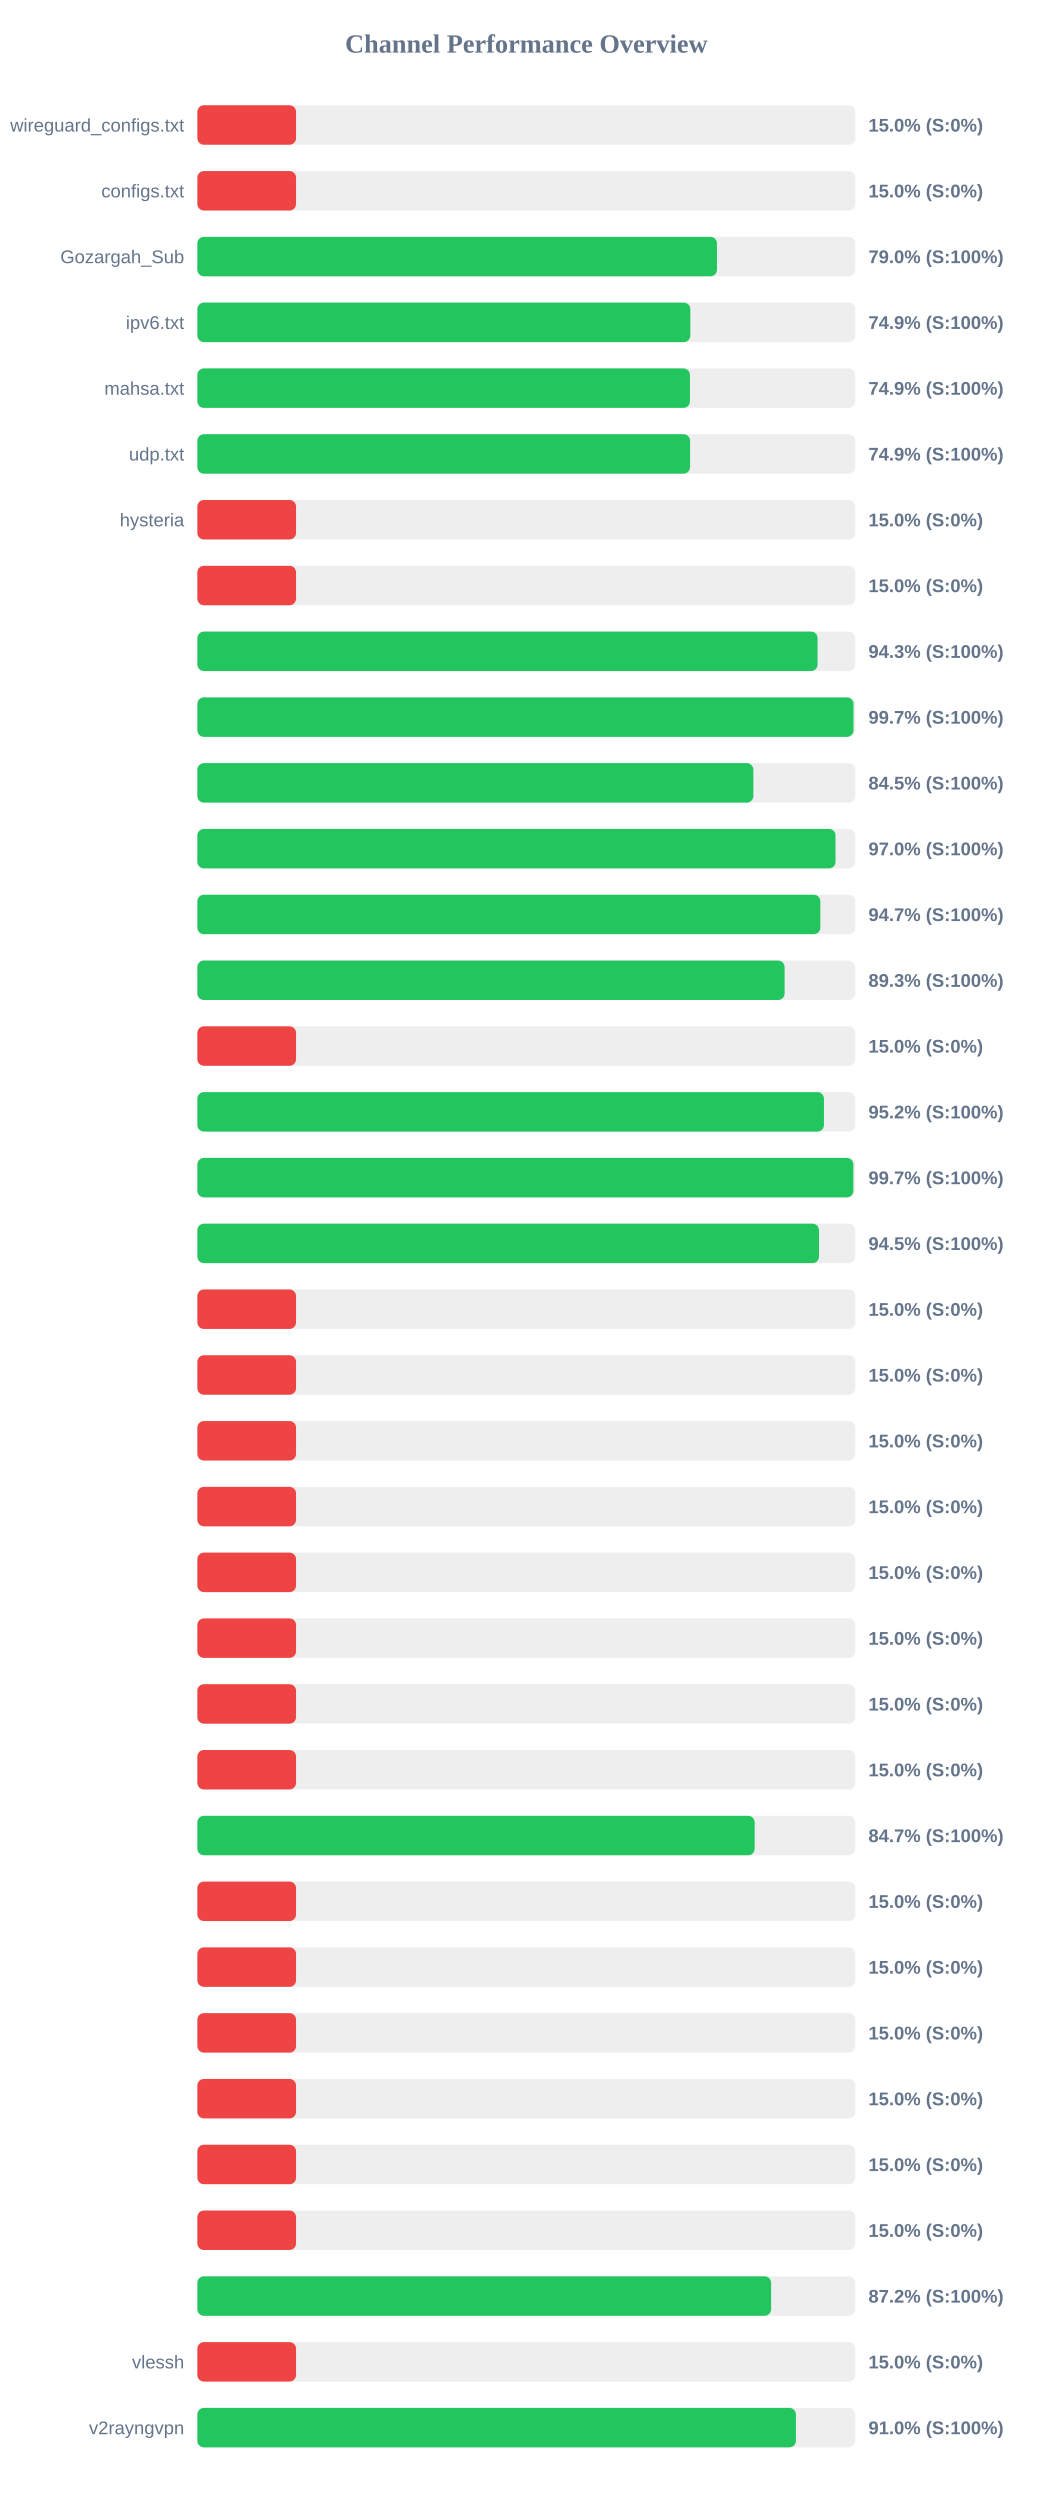
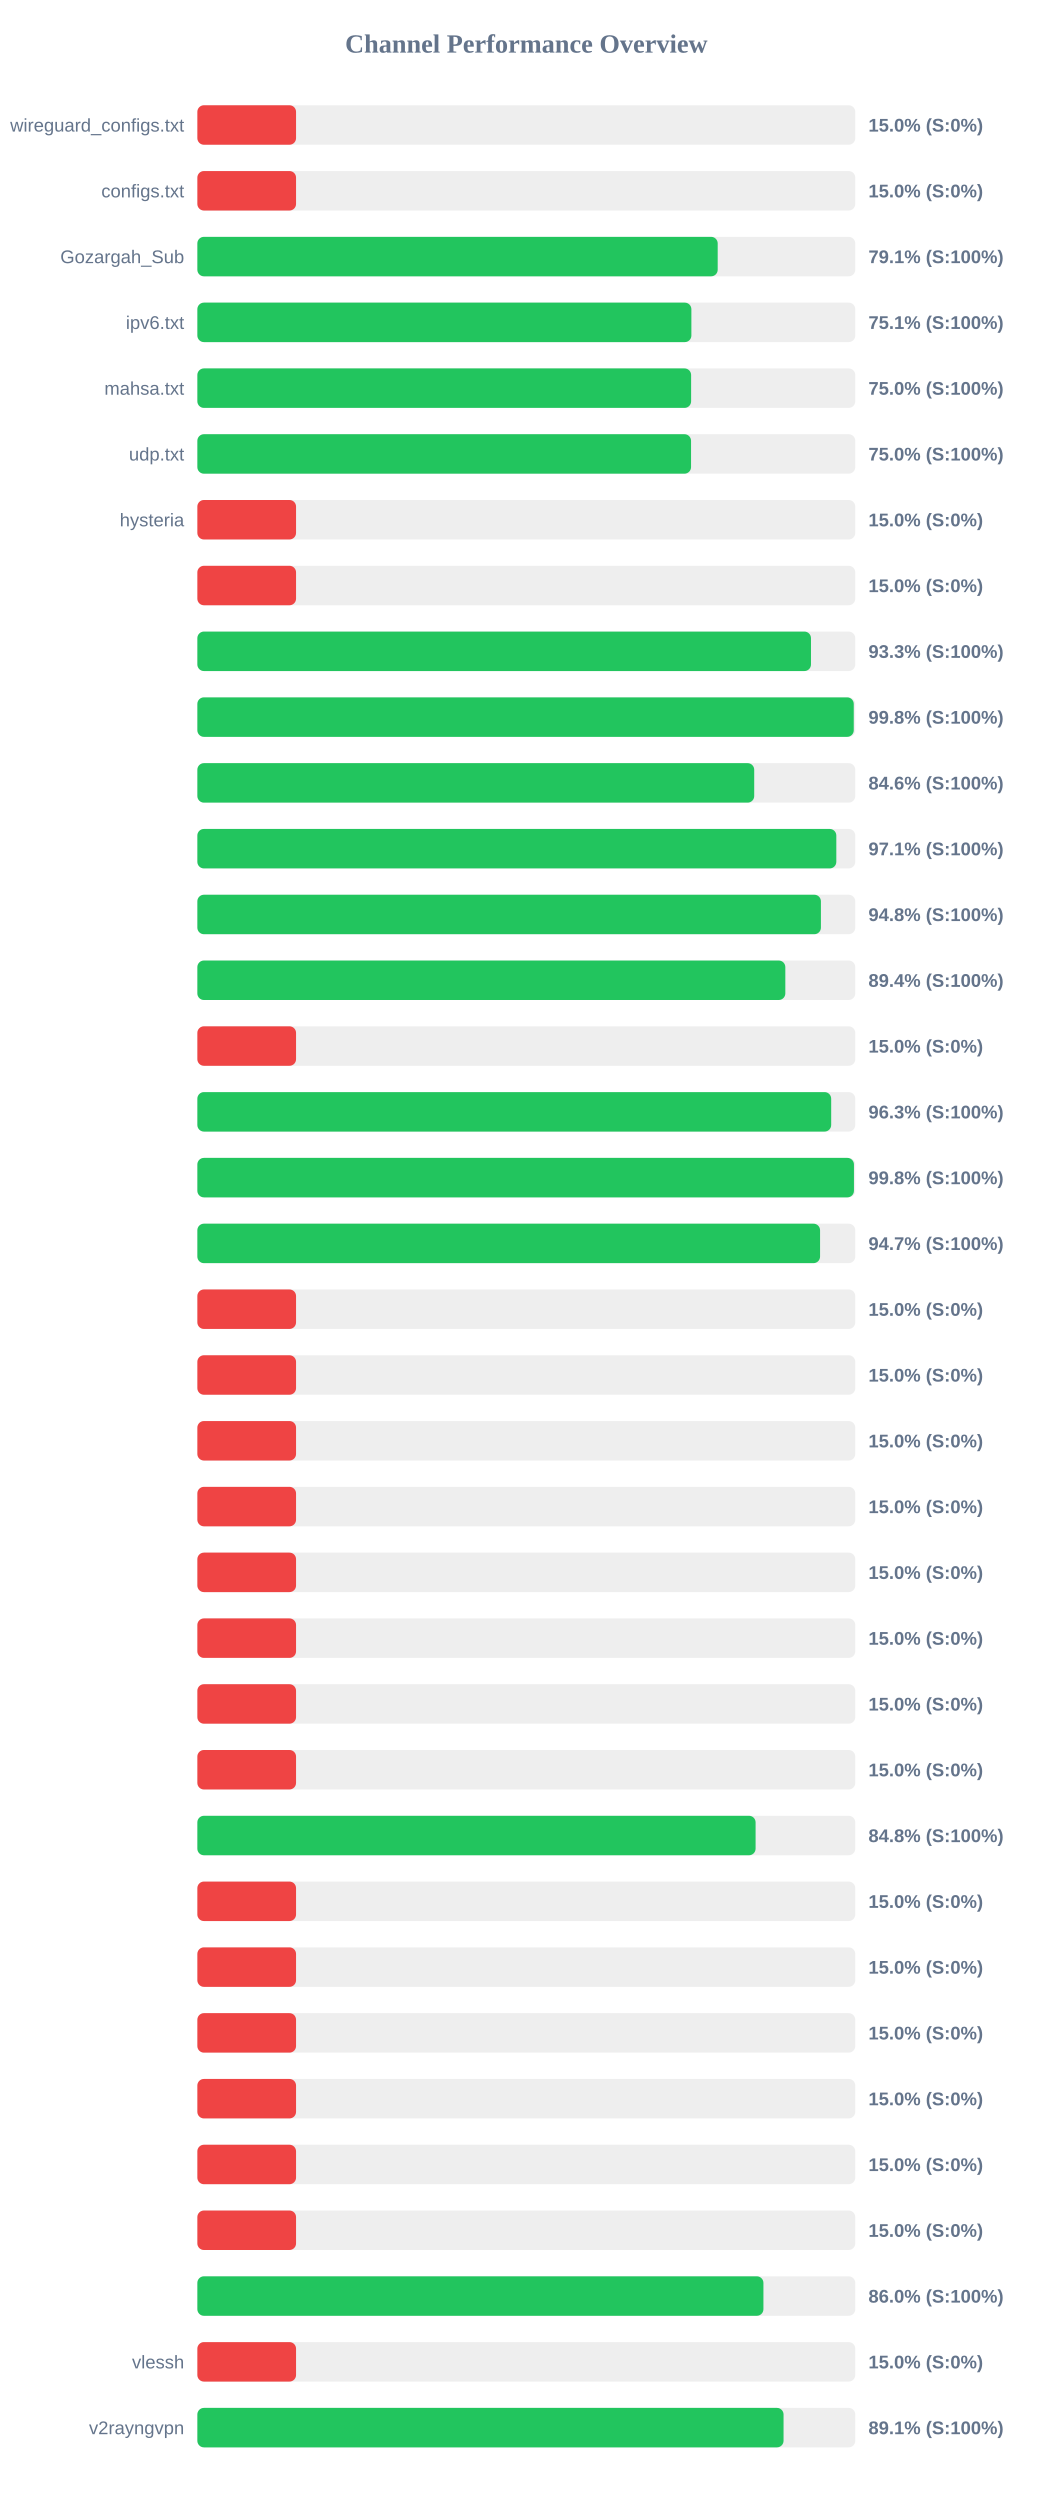
<svg xmlns="http://www.w3.org/2000/svg" width="800" height="1900" version="1.1">
  <style>
        .row { font: 14px Arial; fill: #64748b; }
        .score { font: bold 14px Arial; fill: #64748b; }
    </style>
  <text x="400" y="40" text-anchor="middle" font-size="20px" font-weight="bold" fill="#64748b">Channel Performance Overview</text>
  <rect x="150" y="80" width="500" height="30" fill="#eee" rx="5" />
  <rect x="150" y="80" width="75.0" height="30" fill="#ef4444" rx="5" />
  <text x="140" y="100" text-anchor="end" class="row">wireguard_configs.txt</text>
  <text x="660" y="100" text-anchor="start" class="score">15.0% (S:0%)</text>
  <rect x="150" y="130" width="500" height="30" fill="#eee" rx="5" />
  <rect x="150" y="130" width="75.0" height="30" fill="#ef4444" rx="5" />
  <text x="140" y="150" text-anchor="end" class="row">configs.txt</text>
  <text x="660" y="150" text-anchor="start" class="score">15.0% (S:0%)</text>
  <rect x="150" y="180" width="500" height="30" fill="#eee" rx="5" />
-   <rect x="150" y="180" width="394.9" height="30" fill="#22c55e" rx="5" />
+   <rect x="150" y="180" width="395.45" height="30" fill="#22c55e" rx="5" />
  <text x="140" y="200" text-anchor="end" class="row">Gozargah_Sub</text>
-   <text x="660" y="200" text-anchor="start" class="score">79.0% (S:100%)</text>
+   <text x="660" y="200" text-anchor="start" class="score">79.1% (S:100%)</text>
  <rect x="150" y="230" width="500" height="30" fill="#eee" rx="5" />
-   <rect x="150" y="230" width="374.65" height="30" fill="#22c55e" rx="5" />
+   <rect x="150" y="230" width="375.45" height="30" fill="#22c55e" rx="5" />
  <text x="140" y="250" text-anchor="end" class="row">ipv6.txt</text>
-   <text x="660" y="250" text-anchor="start" class="score">74.9% (S:100%)</text>
+   <text x="660" y="250" text-anchor="start" class="score">75.1% (S:100%)</text>
  <rect x="150" y="280" width="500" height="30" fill="#eee" rx="5" />
-   <rect x="150" y="280" width="374.35" height="30" fill="#22c55e" rx="5" />
+   <rect x="150" y="280" width="375.25" height="30" fill="#22c55e" rx="5" />
  <text x="140" y="300" text-anchor="end" class="row">mahsa.txt</text>
-   <text x="660" y="300" text-anchor="start" class="score">74.9% (S:100%)</text>
+   <text x="660" y="300" text-anchor="start" class="score">75.0% (S:100%)</text>
  <rect x="150" y="330" width="500" height="30" fill="#eee" rx="5" />
-   <rect x="150" y="330" width="374.45" height="30" fill="#22c55e" rx="5" />
+   <rect x="150" y="330" width="375.2" height="30" fill="#22c55e" rx="5" />
  <text x="140" y="350" text-anchor="end" class="row">udp.txt</text>
-   <text x="660" y="350" text-anchor="start" class="score">74.9% (S:100%)</text>
+   <text x="660" y="350" text-anchor="start" class="score">75.0% (S:100%)</text>
  <rect x="150" y="380" width="500" height="30" fill="#eee" rx="5" />
  <rect x="150" y="380" width="75.0" height="30" fill="#ef4444" rx="5" />
  <text x="140" y="400" text-anchor="end" class="row">hysteria</text>
  <text x="660" y="400" text-anchor="start" class="score">15.0% (S:0%)</text>
  <rect x="150" y="430" width="500" height="30" fill="#eee" rx="5" />
  <rect x="150" y="430" width="75.0" height="30" fill="#ef4444" rx="5" />
  <text x="140" y="450" text-anchor="end" class="row" />
  <text x="660" y="450" text-anchor="start" class="score">15.0% (S:0%)</text>
  <rect x="150" y="480" width="500" height="30" fill="#eee" rx="5" />
-   <rect x="150" y="480" width="471.35" height="30" fill="#22c55e" rx="5" />
+   <rect x="150" y="480" width="466.35" height="30" fill="#22c55e" rx="5" />
  <text x="140" y="500" text-anchor="end" class="row" />
-   <text x="660" y="500" text-anchor="start" class="score">94.3% (S:100%)</text>
+   <text x="660" y="500" text-anchor="start" class="score">93.3% (S:100%)</text>
  <rect x="150" y="530" width="500" height="30" fill="#eee" rx="5" />
-   <rect x="150" y="530" width="498.65" height="30" fill="#22c55e" rx="5" />
+   <rect x="150" y="530" width="498.85" height="30" fill="#22c55e" rx="5" />
  <text x="140" y="550" text-anchor="end" class="row" />
-   <text x="660" y="550" text-anchor="start" class="score">99.7% (S:100%)</text>
+   <text x="660" y="550" text-anchor="start" class="score">99.8% (S:100%)</text>
  <rect x="150" y="580" width="500" height="30" fill="#eee" rx="5" />
-   <rect x="150" y="580" width="422.55" height="30" fill="#22c55e" rx="5" />
+   <rect x="150" y="580" width="423.2" height="30" fill="#22c55e" rx="5" />
  <text x="140" y="600" text-anchor="end" class="row" />
-   <text x="660" y="600" text-anchor="start" class="score">84.5% (S:100%)</text>
+   <text x="660" y="600" text-anchor="start" class="score">84.6% (S:100%)</text>
  <rect x="150" y="630" width="500" height="30" fill="#eee" rx="5" />
-   <rect x="150" y="630" width="485.0" height="30" fill="#22c55e" rx="5" />
+   <rect x="150" y="630" width="485.6" height="30" fill="#22c55e" rx="5" />
  <text x="140" y="650" text-anchor="end" class="row" />
-   <text x="660" y="650" text-anchor="start" class="score">97.0% (S:100%)</text>
+   <text x="660" y="650" text-anchor="start" class="score">97.1% (S:100%)</text>
  <rect x="150" y="680" width="500" height="30" fill="#eee" rx="5" />
-   <rect x="150" y="680" width="473.45" height="30" fill="#22c55e" rx="5" />
+   <rect x="150" y="680" width="473.9" height="30" fill="#22c55e" rx="5" />
  <text x="140" y="700" text-anchor="end" class="row" />
-   <text x="660" y="700" text-anchor="start" class="score">94.7% (S:100%)</text>
+   <text x="660" y="700" text-anchor="start" class="score">94.8% (S:100%)</text>
  <rect x="150" y="730" width="500" height="30" fill="#eee" rx="5" />
-   <rect x="150" y="730" width="446.3" height="30" fill="#22c55e" rx="5" />
+   <rect x="150" y="730" width="446.85" height="30" fill="#22c55e" rx="5" />
  <text x="140" y="750" text-anchor="end" class="row" />
-   <text x="660" y="750" text-anchor="start" class="score">89.3% (S:100%)</text>
+   <text x="660" y="750" text-anchor="start" class="score">89.4% (S:100%)</text>
  <rect x="150" y="780" width="500" height="30" fill="#eee" rx="5" />
  <rect x="150" y="780" width="75.0" height="30" fill="#ef4444" rx="5" />
  <text x="140" y="800" text-anchor="end" class="row" />
  <text x="660" y="800" text-anchor="start" class="score">15.0% (S:0%)</text>
  <rect x="150" y="830" width="500" height="30" fill="#eee" rx="5" />
-   <rect x="150" y="830" width="476.2" height="30" fill="#22c55e" rx="5" />
+   <rect x="150" y="830" width="481.7" height="30" fill="#22c55e" rx="5" />
  <text x="140" y="850" text-anchor="end" class="row" />
-   <text x="660" y="850" text-anchor="start" class="score">95.2% (S:100%)</text>
+   <text x="660" y="850" text-anchor="start" class="score">96.3% (S:100%)</text>
  <rect x="150" y="880" width="500" height="30" fill="#eee" rx="5" />
-   <rect x="150" y="880" width="498.55" height="30" fill="#22c55e" rx="5" />
+   <rect x="150" y="880" width="499.0" height="30" fill="#22c55e" rx="5" />
  <text x="140" y="900" text-anchor="end" class="row" />
-   <text x="660" y="900" text-anchor="start" class="score">99.7% (S:100%)</text>
+   <text x="660" y="900" text-anchor="start" class="score">99.8% (S:100%)</text>
  <rect x="150" y="930" width="500" height="30" fill="#eee" rx="5" />
-   <rect x="150" y="930" width="472.45" height="30" fill="#22c55e" rx="5" />
+   <rect x="150" y="930" width="473.25" height="30" fill="#22c55e" rx="5" />
  <text x="140" y="950" text-anchor="end" class="row" />
-   <text x="660" y="950" text-anchor="start" class="score">94.5% (S:100%)</text>
+   <text x="660" y="950" text-anchor="start" class="score">94.7% (S:100%)</text>
  <rect x="150" y="980" width="500" height="30" fill="#eee" rx="5" />
  <rect x="150" y="980" width="75.0" height="30" fill="#ef4444" rx="5" />
  <text x="140" y="1000" text-anchor="end" class="row" />
  <text x="660" y="1000" text-anchor="start" class="score">15.0% (S:0%)</text>
  <rect x="150" y="1030" width="500" height="30" fill="#eee" rx="5" />
  <rect x="150" y="1030" width="75.0" height="30" fill="#ef4444" rx="5" />
  <text x="140" y="1050" text-anchor="end" class="row" />
  <text x="660" y="1050" text-anchor="start" class="score">15.0% (S:0%)</text>
  <rect x="150" y="1080" width="500" height="30" fill="#eee" rx="5" />
  <rect x="150" y="1080" width="75.0" height="30" fill="#ef4444" rx="5" />
  <text x="140" y="1100" text-anchor="end" class="row" />
  <text x="660" y="1100" text-anchor="start" class="score">15.0% (S:0%)</text>
  <rect x="150" y="1130" width="500" height="30" fill="#eee" rx="5" />
  <rect x="150" y="1130" width="75.0" height="30" fill="#ef4444" rx="5" />
  <text x="140" y="1150" text-anchor="end" class="row" />
  <text x="660" y="1150" text-anchor="start" class="score">15.0% (S:0%)</text>
  <rect x="150" y="1180" width="500" height="30" fill="#eee" rx="5" />
  <rect x="150" y="1180" width="75.0" height="30" fill="#ef4444" rx="5" />
  <text x="140" y="1200" text-anchor="end" class="row" />
  <text x="660" y="1200" text-anchor="start" class="score">15.0% (S:0%)</text>
  <rect x="150" y="1230" width="500" height="30" fill="#eee" rx="5" />
  <rect x="150" y="1230" width="75.0" height="30" fill="#ef4444" rx="5" />
  <text x="140" y="1250" text-anchor="end" class="row" />
  <text x="660" y="1250" text-anchor="start" class="score">15.0% (S:0%)</text>
  <rect x="150" y="1280" width="500" height="30" fill="#eee" rx="5" />
  <rect x="150" y="1280" width="75.0" height="30" fill="#ef4444" rx="5" />
  <text x="140" y="1300" text-anchor="end" class="row" />
  <text x="660" y="1300" text-anchor="start" class="score">15.0% (S:0%)</text>
  <rect x="150" y="1330" width="500" height="30" fill="#eee" rx="5" />
  <rect x="150" y="1330" width="75.0" height="30" fill="#ef4444" rx="5" />
  <text x="140" y="1350" text-anchor="end" class="row" />
  <text x="660" y="1350" text-anchor="start" class="score">15.0% (S:0%)</text>
  <rect x="150" y="1380" width="500" height="30" fill="#eee" rx="5" />
-   <rect x="150" y="1380" width="423.55" height="30" fill="#22c55e" rx="5" />
+   <rect x="150" y="1380" width="424.25" height="30" fill="#22c55e" rx="5" />
  <text x="140" y="1400" text-anchor="end" class="row" />
-   <text x="660" y="1400" text-anchor="start" class="score">84.7% (S:100%)</text>
+   <text x="660" y="1400" text-anchor="start" class="score">84.8% (S:100%)</text>
  <rect x="150" y="1430" width="500" height="30" fill="#eee" rx="5" />
  <rect x="150" y="1430" width="75.0" height="30" fill="#ef4444" rx="5" />
  <text x="140" y="1450" text-anchor="end" class="row" />
  <text x="660" y="1450" text-anchor="start" class="score">15.0% (S:0%)</text>
  <rect x="150" y="1480" width="500" height="30" fill="#eee" rx="5" />
  <rect x="150" y="1480" width="75.0" height="30" fill="#ef4444" rx="5" />
  <text x="140" y="1500" text-anchor="end" class="row" />
  <text x="660" y="1500" text-anchor="start" class="score">15.0% (S:0%)</text>
  <rect x="150" y="1530" width="500" height="30" fill="#eee" rx="5" />
  <rect x="150" y="1530" width="75.0" height="30" fill="#ef4444" rx="5" />
  <text x="140" y="1550" text-anchor="end" class="row" />
  <text x="660" y="1550" text-anchor="start" class="score">15.0% (S:0%)</text>
  <rect x="150" y="1580" width="500" height="30" fill="#eee" rx="5" />
  <rect x="150" y="1580" width="75.0" height="30" fill="#ef4444" rx="5" />
  <text x="140" y="1600" text-anchor="end" class="row" />
  <text x="660" y="1600" text-anchor="start" class="score">15.0% (S:0%)</text>
  <rect x="150" y="1630" width="500" height="30" fill="#eee" rx="5" />
  <rect x="150" y="1630" width="75.0" height="30" fill="#ef4444" rx="5" />
  <text x="140" y="1650" text-anchor="end" class="row" />
  <text x="660" y="1650" text-anchor="start" class="score">15.0% (S:0%)</text>
  <rect x="150" y="1680" width="500" height="30" fill="#eee" rx="5" />
  <rect x="150" y="1680" width="75.0" height="30" fill="#ef4444" rx="5" />
  <text x="140" y="1700" text-anchor="end" class="row" />
  <text x="660" y="1700" text-anchor="start" class="score">15.0% (S:0%)</text>
  <rect x="150" y="1730" width="500" height="30" fill="#eee" rx="5" />
-   <rect x="150" y="1730" width="436.05" height="30" fill="#22c55e" rx="5" />
+   <rect x="150" y="1730" width="430.2" height="30" fill="#22c55e" rx="5" />
  <text x="140" y="1750" text-anchor="end" class="row" />
-   <text x="660" y="1750" text-anchor="start" class="score">87.2% (S:100%)</text>
+   <text x="660" y="1750" text-anchor="start" class="score">86.0% (S:100%)</text>
  <rect x="150" y="1780" width="500" height="30" fill="#eee" rx="5" />
  <rect x="150" y="1780" width="75.0" height="30" fill="#ef4444" rx="5" />
  <text x="140" y="1800" text-anchor="end" class="row">vlessh</text>
  <text x="660" y="1800" text-anchor="start" class="score">15.0% (S:0%)</text>
  <rect x="150" y="1830" width="500" height="30" fill="#eee" rx="5" />
-   <rect x="150" y="1830" width="454.9" height="30" fill="#22c55e" rx="5" />
+   <rect x="150" y="1830" width="445.5" height="30" fill="#22c55e" rx="5" />
  <text x="140" y="1850" text-anchor="end" class="row">v2rayngvpn</text>
-   <text x="660" y="1850" text-anchor="start" class="score">91.0% (S:100%)</text>
+   <text x="660" y="1850" text-anchor="start" class="score">89.1% (S:100%)</text>
</svg>
